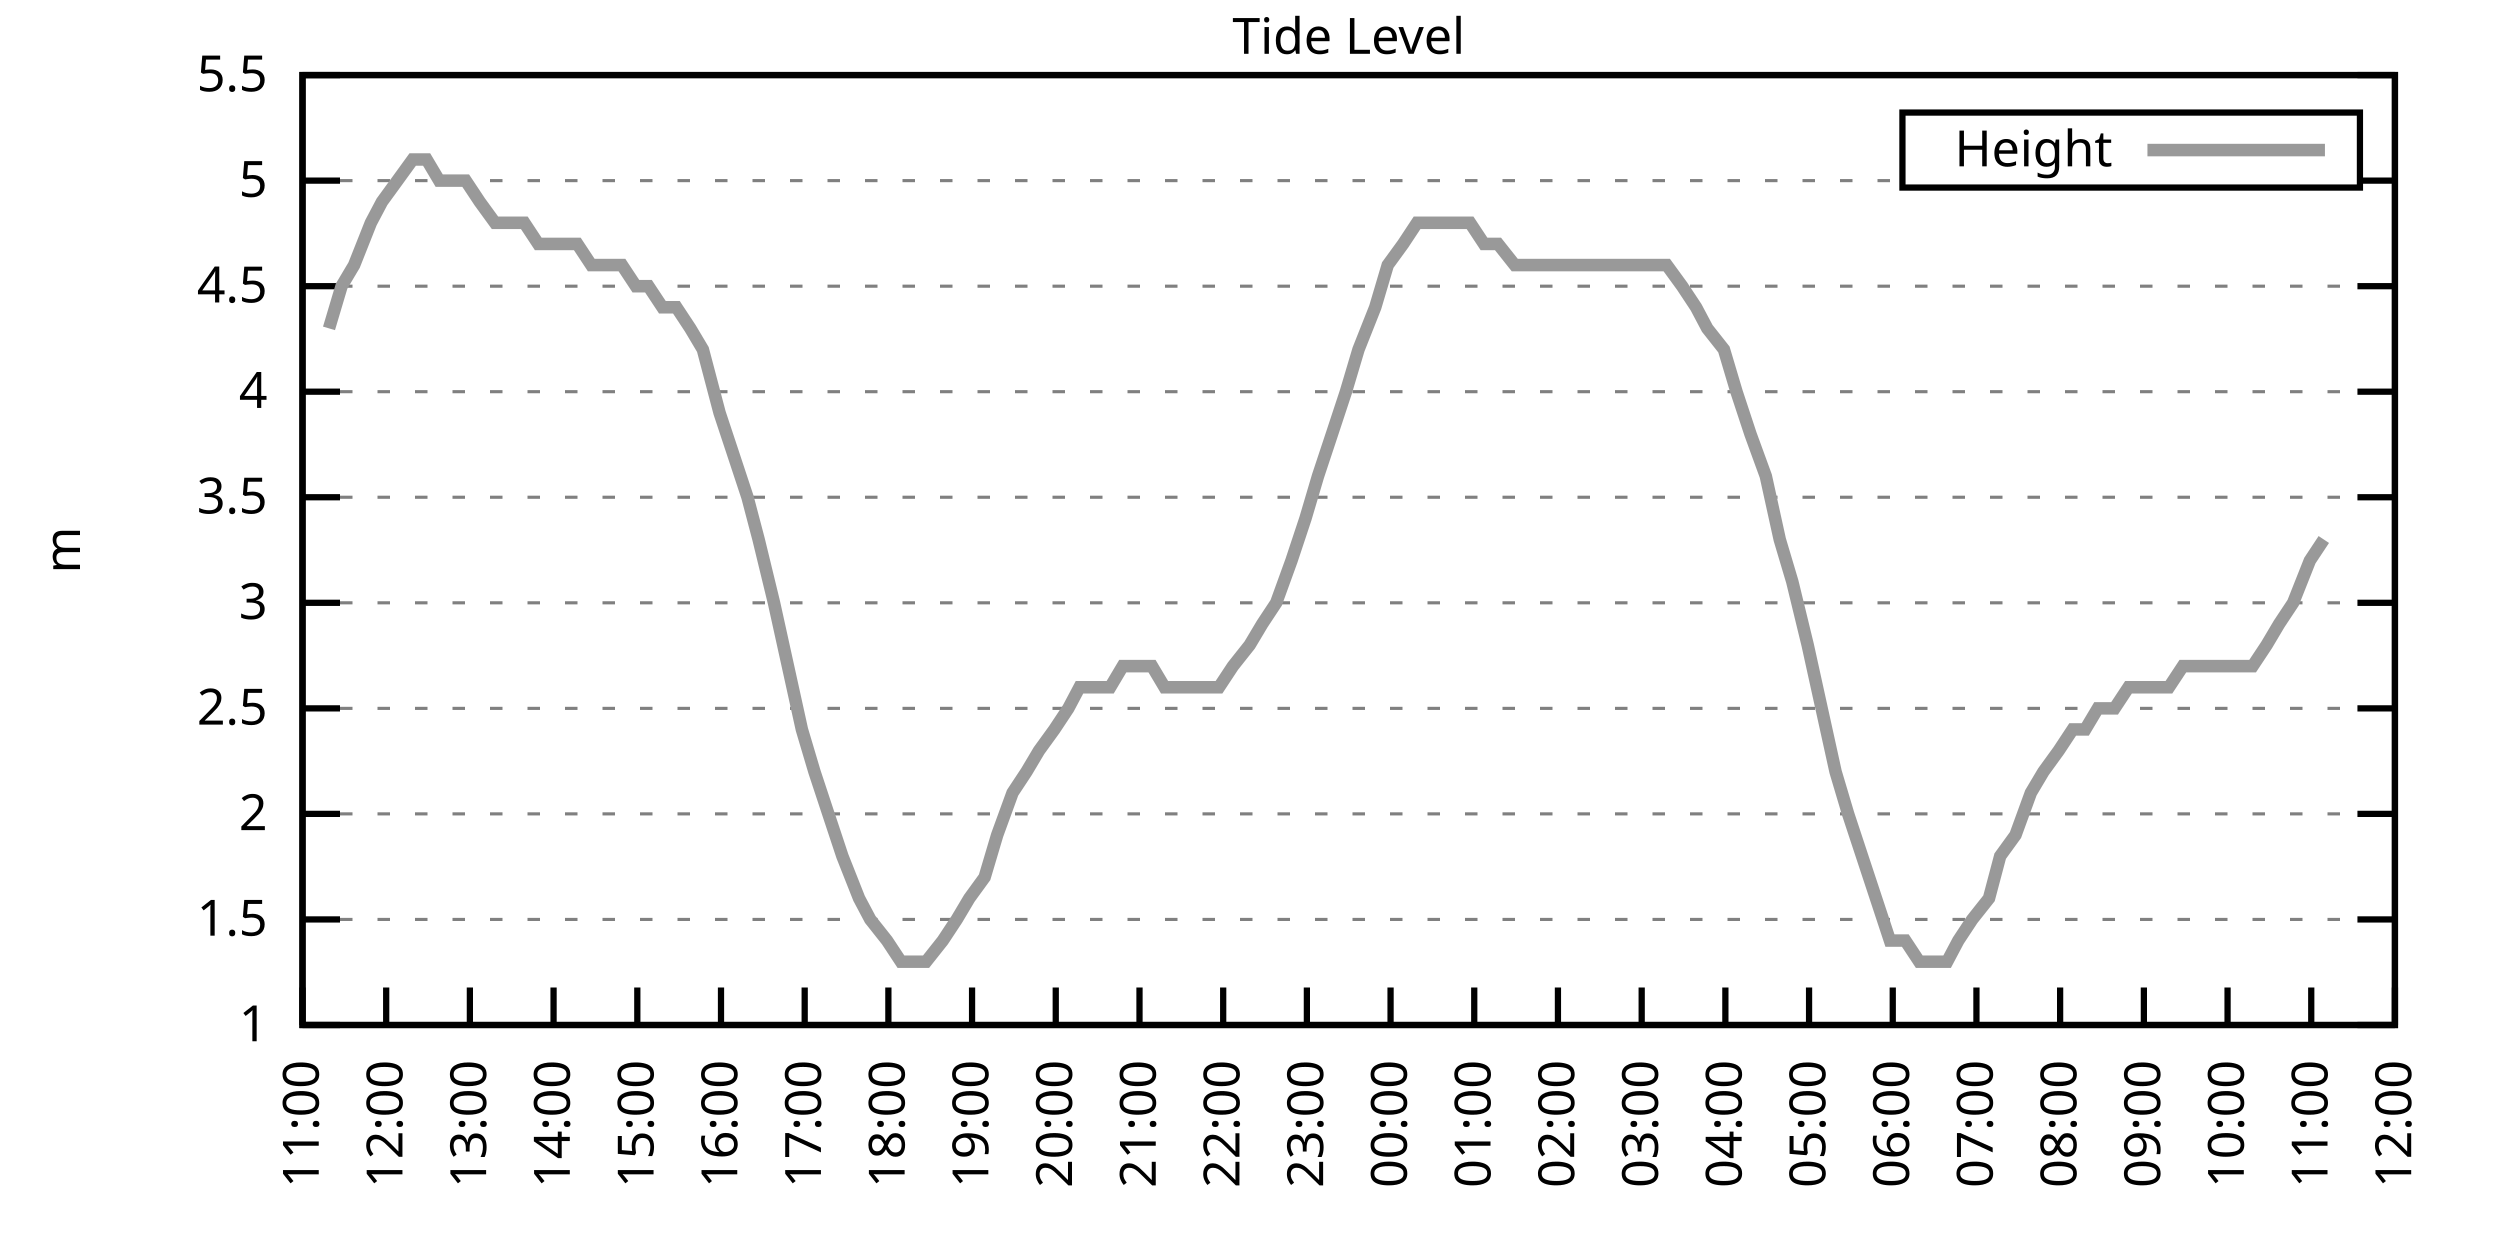
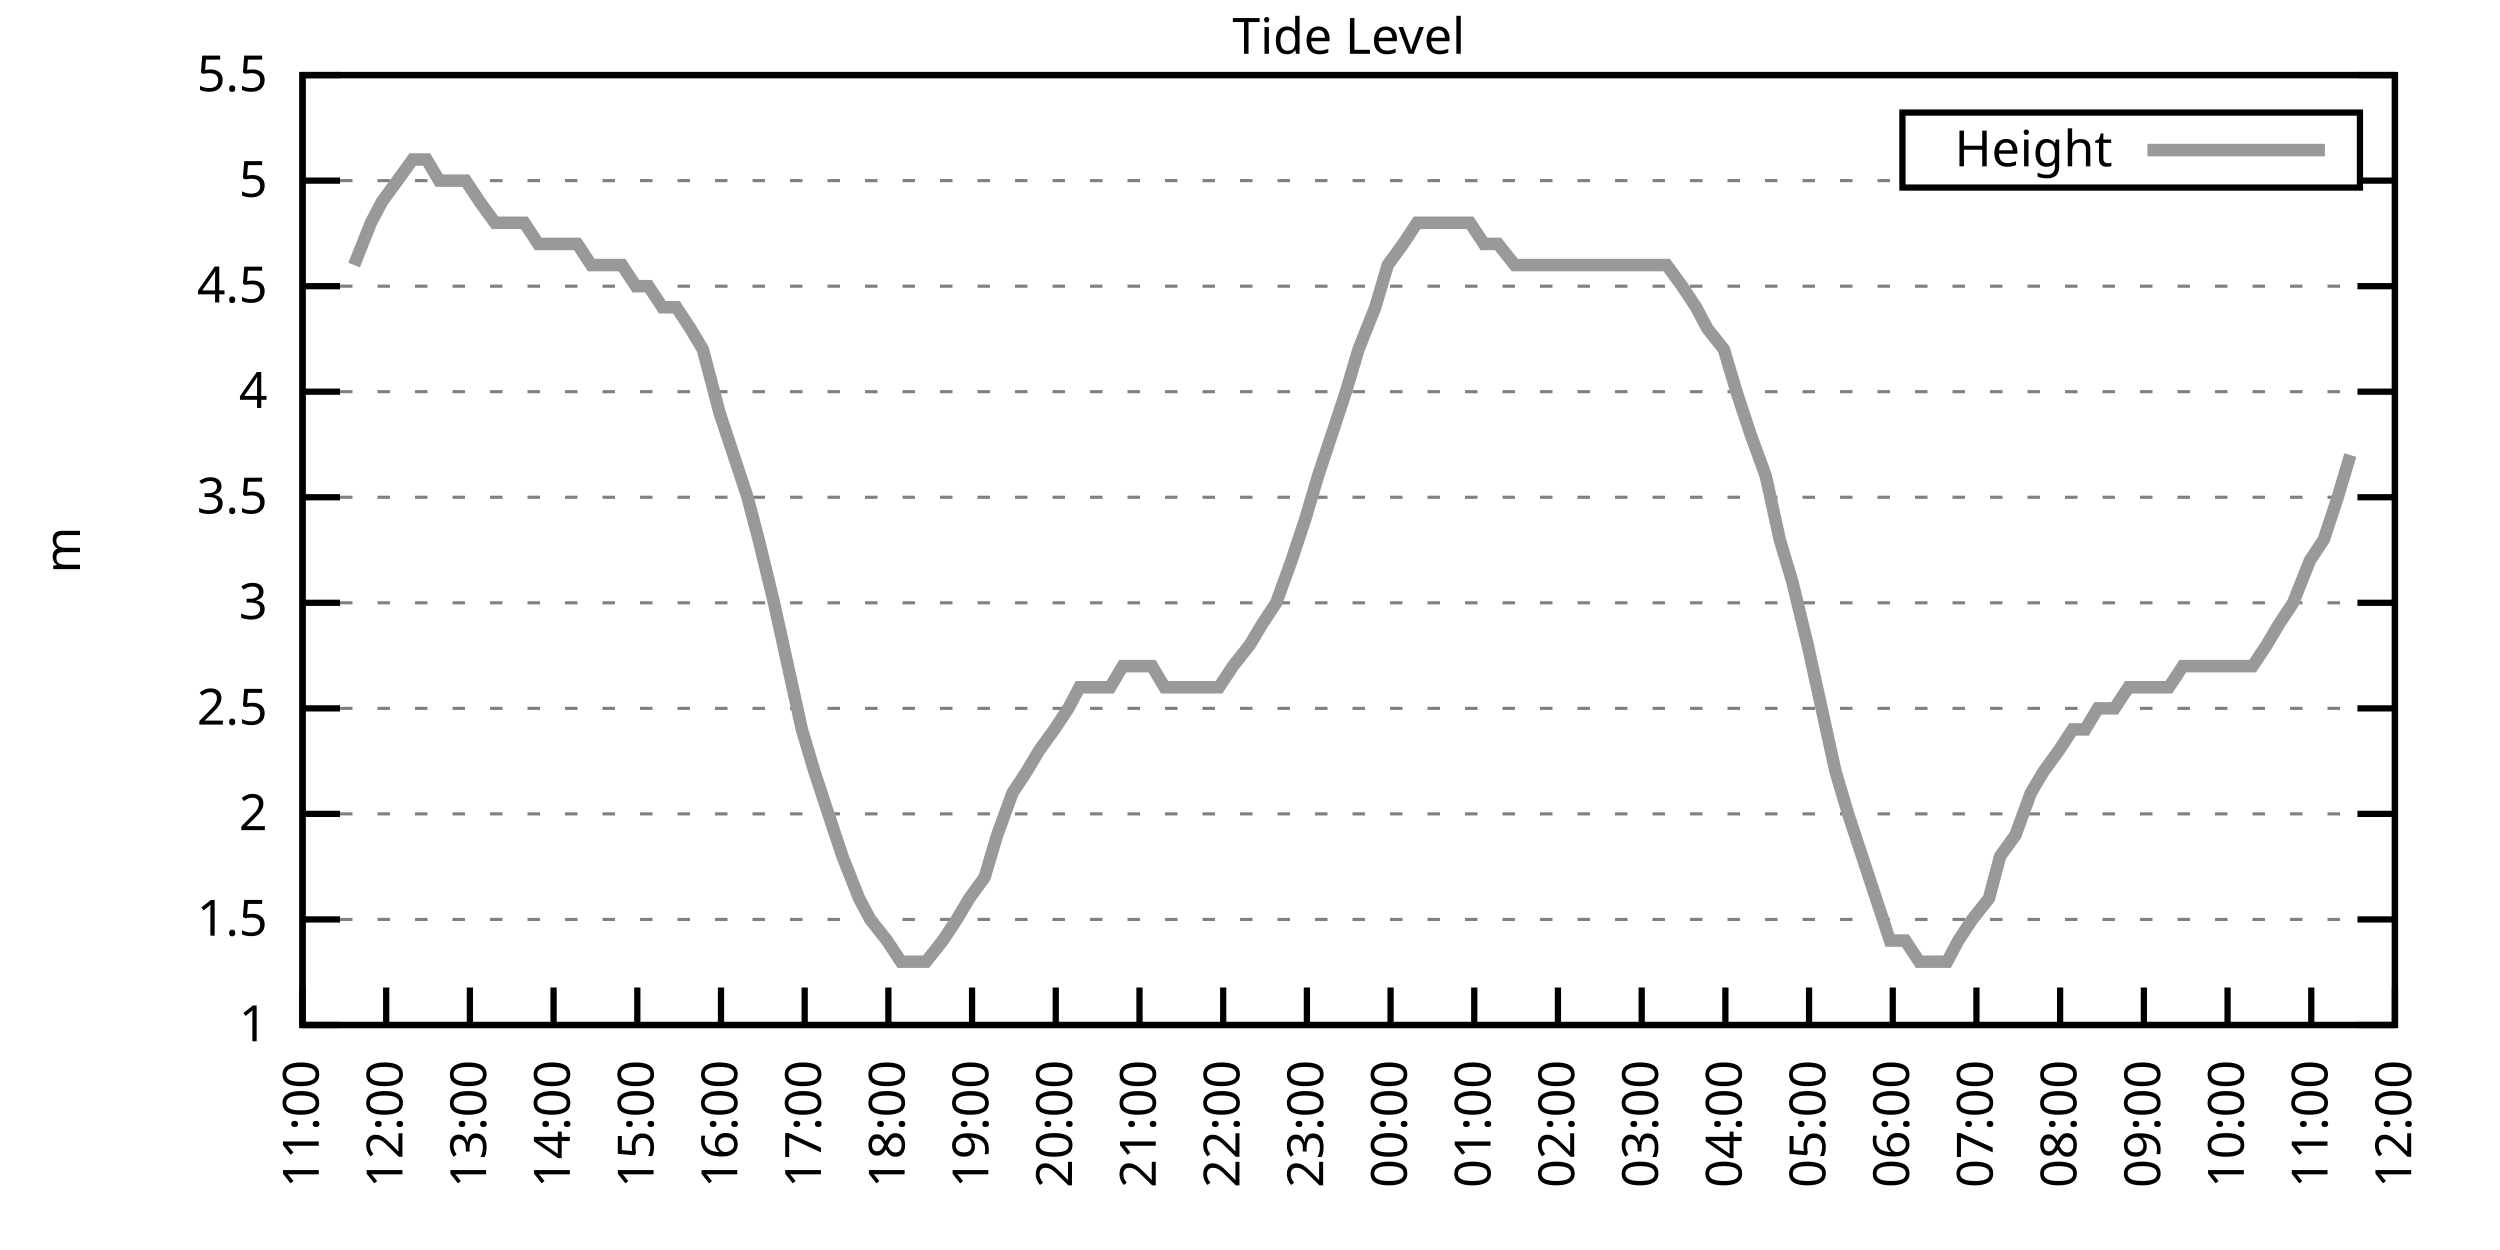
<svg xmlns="http://www.w3.org/2000/svg" xmlns:xlink="http://www.w3.org/1999/xlink" width="400" height="200" viewBox="0 0 400 200">
  <g id="gnuplot_canvas">
    <rect x="0" y="0" width="400" height="200" fill="none" />
    <defs>
      <circle id="gpDot" r="0.5" stroke-width="0.5" stroke="currentColor" />
      <path id="gpPt0" stroke-width="0.333" stroke="currentColor" d="M-1,0 h2 M0,-1 v2" />
      <path id="gpPt1" stroke-width="0.333" stroke="currentColor" d="M-1,-1 L1,1 M1,-1 L-1,1" />
      <path id="gpPt2" stroke-width="0.333" stroke="currentColor" d="M-1,0 L1,0 M0,-1 L0,1 M-1,-1 L1,1 M-1,1 L1,-1" />
      <rect id="gpPt3" stroke-width="0.333" stroke="currentColor" x="-1" y="-1" width="2" height="2" />
      <rect id="gpPt4" stroke-width="0.333" stroke="currentColor" fill="currentColor" x="-1" y="-1" width="2" height="2" />
      <circle id="gpPt5" stroke-width="0.333" stroke="currentColor" cx="0" cy="0" r="1" />
      <use xlink:href="#gpPt5" id="gpPt6" fill="currentColor" stroke="none" />
      <path id="gpPt7" stroke-width="0.333" stroke="currentColor" d="M0,-1.33 L-1.33,0.67 L1.33,0.67 z" />
      <use xlink:href="#gpPt7" id="gpPt8" fill="currentColor" stroke="none" />
      <use xlink:href="#gpPt7" id="gpPt9" stroke="currentColor" transform="rotate(180)" />
      <use xlink:href="#gpPt9" id="gpPt10" fill="currentColor" stroke="none" />
      <use xlink:href="#gpPt3" id="gpPt11" stroke="currentColor" transform="rotate(45)" />
      <use xlink:href="#gpPt11" id="gpPt12" fill="currentColor" stroke="none" />
      <path id="gpPt13" stroke-width="0.333" stroke="currentColor" d="M0,1.330 L1.265,0.411 L0.782,-1.067 L-0.782,-1.076 L-1.265,0.411 z" />
      <use xlink:href="#gpPt13" id="gpPt14" fill="currentColor" stroke="none" />
      <filter id="textbox" filterUnits="objectBoundingBox" x="0" y="0" height="1" width="1">
        <feFlood flood-color="white" flood-opacity="1" result="bgnd" />
        <feComposite in="SourceGraphic" in2="bgnd" operator="atop" />
      </filter>
      <filter id="greybox" filterUnits="objectBoundingBox" x="0" y="0" height="1" width="1">
        <feFlood flood-color="lightgrey" flood-opacity="1" result="grey" />
        <feComposite in="SourceGraphic" in2="grey" operator="atop" />
      </filter>
    </defs>
    <g fill="none" color="white" stroke="currentColor" stroke-width="1.00" stroke-linecap="butt" stroke-linejoin="miter">
</g>
    <g fill="none" color="black" stroke="currentColor" stroke-width="1.00" stroke-linecap="butt" stroke-linejoin="miter">
      <g stroke="none" shape-rendering="crispEdges">
        <polygon fill="rgb(255, 255, 255)" points="48.40,164.00 383.18,164.00 383.18,12.02 48.40,12.02 " />
      </g>
    </g>
    <g fill="none" color="black" stroke="currentColor" stroke-width="1.00" stroke-linecap="butt" stroke-linejoin="miter">
</g>
    <g fill="none" color="black" stroke="black" stroke-width="0.50" stroke-linecap="butt" stroke-linejoin="miter">
</g>
    <g fill="none" color="gray" stroke="currentColor" stroke-width="0.50" stroke-linecap="butt" stroke-linejoin="miter">
      <path stroke="gray" stroke-dasharray="2,4" class="gridline" d="M48.40,164.00 L383.19,164.00  " />
    </g>
    <g fill="none" color="gray" stroke="gray" stroke-width="1.00" stroke-linecap="butt" stroke-linejoin="miter">
</g>
    <g fill="none" color="black" stroke="currentColor" stroke-width="1.00" stroke-linecap="butt" stroke-linejoin="miter">
      <path stroke="black" d="M48.40,164.00 L54.40,164.00 M383.19,164.00 L377.19,164.00  " />
      <g transform="translate(42.80,166.60)" stroke="none" fill="black" font-family="Sans" font-size="8.00" text-anchor="end">
        <text>
          <tspan font-family="Sans"> 1</tspan>
        </text>
      </g>
    </g>
    <g fill="none" color="black" stroke="currentColor" stroke-width="1.00" stroke-linecap="butt" stroke-linejoin="miter">
</g>
    <g fill="none" color="black" stroke="black" stroke-width="0.50" stroke-linecap="butt" stroke-linejoin="miter">
</g>
    <g fill="none" color="gray" stroke="currentColor" stroke-width="0.50" stroke-linecap="butt" stroke-linejoin="miter">
      <path stroke="gray" stroke-dasharray="2,4" class="gridline" d="M48.40,147.11 L383.19,147.11  " />
    </g>
    <g fill="none" color="gray" stroke="gray" stroke-width="1.00" stroke-linecap="butt" stroke-linejoin="miter">
</g>
    <g fill="none" color="black" stroke="currentColor" stroke-width="1.00" stroke-linecap="butt" stroke-linejoin="miter">
      <path stroke="black" d="M48.40,147.11 L54.40,147.11 M383.19,147.11 L377.19,147.11  " />
      <g transform="translate(42.80,149.71)" stroke="none" fill="black" font-family="Sans" font-size="8.00" text-anchor="end">
        <text>
          <tspan font-family="Sans"> 1.5</tspan>
        </text>
      </g>
    </g>
    <g fill="none" color="black" stroke="currentColor" stroke-width="1.00" stroke-linecap="butt" stroke-linejoin="miter">
</g>
    <g fill="none" color="black" stroke="black" stroke-width="0.50" stroke-linecap="butt" stroke-linejoin="miter">
</g>
    <g fill="none" color="gray" stroke="currentColor" stroke-width="0.50" stroke-linecap="butt" stroke-linejoin="miter">
      <path stroke="gray" stroke-dasharray="2,4" class="gridline" d="M48.40,130.22 L383.19,130.22  " />
    </g>
    <g fill="none" color="gray" stroke="gray" stroke-width="1.00" stroke-linecap="butt" stroke-linejoin="miter">
</g>
    <g fill="none" color="black" stroke="currentColor" stroke-width="1.00" stroke-linecap="butt" stroke-linejoin="miter">
      <path stroke="black" d="M48.40,130.22 L54.40,130.22 M383.19,130.22 L377.19,130.22  " />
      <g transform="translate(42.80,132.82)" stroke="none" fill="black" font-family="Sans" font-size="8.00" text-anchor="end">
        <text>
          <tspan font-family="Sans"> 2</tspan>
        </text>
      </g>
    </g>
    <g fill="none" color="black" stroke="currentColor" stroke-width="1.00" stroke-linecap="butt" stroke-linejoin="miter">
</g>
    <g fill="none" color="black" stroke="black" stroke-width="0.50" stroke-linecap="butt" stroke-linejoin="miter">
</g>
    <g fill="none" color="gray" stroke="currentColor" stroke-width="0.50" stroke-linecap="butt" stroke-linejoin="miter">
      <path stroke="gray" stroke-dasharray="2,4" class="gridline" d="M48.40,113.34 L383.19,113.34  " />
    </g>
    <g fill="none" color="gray" stroke="gray" stroke-width="1.00" stroke-linecap="butt" stroke-linejoin="miter">
</g>
    <g fill="none" color="black" stroke="currentColor" stroke-width="1.00" stroke-linecap="butt" stroke-linejoin="miter">
      <path stroke="black" d="M48.40,113.34 L54.40,113.34 M383.19,113.34 L377.19,113.34  " />
      <g transform="translate(42.80,115.94)" stroke="none" fill="black" font-family="Sans" font-size="8.00" text-anchor="end">
        <text>
          <tspan font-family="Sans"> 2.5</tspan>
        </text>
      </g>
    </g>
    <g fill="none" color="black" stroke="currentColor" stroke-width="1.00" stroke-linecap="butt" stroke-linejoin="miter">
</g>
    <g fill="none" color="black" stroke="black" stroke-width="0.50" stroke-linecap="butt" stroke-linejoin="miter">
</g>
    <g fill="none" color="gray" stroke="currentColor" stroke-width="0.50" stroke-linecap="butt" stroke-linejoin="miter">
      <path stroke="gray" stroke-dasharray="2,4" class="gridline" d="M48.40,96.45 L383.19,96.45  " />
    </g>
    <g fill="none" color="gray" stroke="gray" stroke-width="1.00" stroke-linecap="butt" stroke-linejoin="miter">
</g>
    <g fill="none" color="black" stroke="currentColor" stroke-width="1.00" stroke-linecap="butt" stroke-linejoin="miter">
      <path stroke="black" d="M48.40,96.45 L54.40,96.45 M383.19,96.45 L377.19,96.45  " />
      <g transform="translate(42.80,99.05)" stroke="none" fill="black" font-family="Sans" font-size="8.00" text-anchor="end">
        <text>
          <tspan font-family="Sans"> 3</tspan>
        </text>
      </g>
    </g>
    <g fill="none" color="black" stroke="currentColor" stroke-width="1.00" stroke-linecap="butt" stroke-linejoin="miter">
</g>
    <g fill="none" color="black" stroke="black" stroke-width="0.50" stroke-linecap="butt" stroke-linejoin="miter">
</g>
    <g fill="none" color="gray" stroke="currentColor" stroke-width="0.50" stroke-linecap="butt" stroke-linejoin="miter">
      <path stroke="gray" stroke-dasharray="2,4" class="gridline" d="M48.40,79.56 L383.19,79.56  " />
    </g>
    <g fill="none" color="gray" stroke="gray" stroke-width="1.00" stroke-linecap="butt" stroke-linejoin="miter">
</g>
    <g fill="none" color="black" stroke="currentColor" stroke-width="1.00" stroke-linecap="butt" stroke-linejoin="miter">
      <path stroke="black" d="M48.40,79.56 L54.40,79.56 M383.19,79.56 L377.19,79.56  " />
      <g transform="translate(42.80,82.16)" stroke="none" fill="black" font-family="Sans" font-size="8.00" text-anchor="end">
        <text>
          <tspan font-family="Sans"> 3.5</tspan>
        </text>
      </g>
    </g>
    <g fill="none" color="black" stroke="currentColor" stroke-width="1.00" stroke-linecap="butt" stroke-linejoin="miter">
</g>
    <g fill="none" color="black" stroke="black" stroke-width="0.50" stroke-linecap="butt" stroke-linejoin="miter">
</g>
    <g fill="none" color="gray" stroke="currentColor" stroke-width="0.50" stroke-linecap="butt" stroke-linejoin="miter">
      <path stroke="gray" stroke-dasharray="2,4" class="gridline" d="M48.40,62.67 L383.19,62.67  " />
    </g>
    <g fill="none" color="gray" stroke="gray" stroke-width="1.00" stroke-linecap="butt" stroke-linejoin="miter">
</g>
    <g fill="none" color="black" stroke="currentColor" stroke-width="1.00" stroke-linecap="butt" stroke-linejoin="miter">
      <path stroke="black" d="M48.40,62.67 L54.40,62.67 M383.19,62.67 L377.19,62.67  " />
      <g transform="translate(42.80,65.27)" stroke="none" fill="black" font-family="Sans" font-size="8.00" text-anchor="end">
        <text>
          <tspan font-family="Sans"> 4</tspan>
        </text>
      </g>
    </g>
    <g fill="none" color="black" stroke="currentColor" stroke-width="1.00" stroke-linecap="butt" stroke-linejoin="miter">
</g>
    <g fill="none" color="black" stroke="black" stroke-width="0.50" stroke-linecap="butt" stroke-linejoin="miter">
</g>
    <g fill="none" color="gray" stroke="currentColor" stroke-width="0.50" stroke-linecap="butt" stroke-linejoin="miter">
      <path stroke="gray" stroke-dasharray="2,4" class="gridline" d="M48.40,45.79 L383.19,45.79  " />
    </g>
    <g fill="none" color="gray" stroke="gray" stroke-width="1.00" stroke-linecap="butt" stroke-linejoin="miter">
</g>
    <g fill="none" color="black" stroke="currentColor" stroke-width="1.00" stroke-linecap="butt" stroke-linejoin="miter">
      <path stroke="black" d="M48.40,45.79 L54.40,45.79 M383.19,45.79 L377.19,45.79  " />
      <g transform="translate(42.80,48.39)" stroke="none" fill="black" font-family="Sans" font-size="8.00" text-anchor="end">
        <text>
          <tspan font-family="Sans"> 4.5</tspan>
        </text>
      </g>
    </g>
    <g fill="none" color="black" stroke="currentColor" stroke-width="1.00" stroke-linecap="butt" stroke-linejoin="miter">
</g>
    <g fill="none" color="black" stroke="black" stroke-width="0.50" stroke-linecap="butt" stroke-linejoin="miter">
</g>
    <g fill="none" color="gray" stroke="currentColor" stroke-width="0.50" stroke-linecap="butt" stroke-linejoin="miter">
      <path stroke="gray" stroke-dasharray="2,4" class="gridline" d="M48.40,28.90 L304.39,28.90 M377.59,28.90 L383.19,28.90  " />
    </g>
    <g fill="none" color="gray" stroke="gray" stroke-width="1.00" stroke-linecap="butt" stroke-linejoin="miter">
</g>
    <g fill="none" color="black" stroke="currentColor" stroke-width="1.00" stroke-linecap="butt" stroke-linejoin="miter">
      <path stroke="black" d="M48.40,28.90 L54.40,28.90 M383.19,28.90 L377.19,28.90  " />
      <g transform="translate(42.80,31.50)" stroke="none" fill="black" font-family="Sans" font-size="8.00" text-anchor="end">
        <text>
          <tspan font-family="Sans"> 5</tspan>
        </text>
      </g>
    </g>
    <g fill="none" color="black" stroke="currentColor" stroke-width="1.00" stroke-linecap="butt" stroke-linejoin="miter">
</g>
    <g fill="none" color="black" stroke="black" stroke-width="0.50" stroke-linecap="butt" stroke-linejoin="miter">
</g>
    <g fill="none" color="gray" stroke="currentColor" stroke-width="0.50" stroke-linecap="butt" stroke-linejoin="miter">
      <path stroke="gray" stroke-dasharray="2,4" class="gridline" d="M48.40,12.01 L383.19,12.01  " />
    </g>
    <g fill="none" color="gray" stroke="gray" stroke-width="1.00" stroke-linecap="butt" stroke-linejoin="miter">
</g>
    <g fill="none" color="black" stroke="currentColor" stroke-width="1.00" stroke-linecap="butt" stroke-linejoin="miter">
      <path stroke="black" d="M48.40,12.01 L54.40,12.01 M383.19,12.01 L377.19,12.01  " />
      <g transform="translate(42.80,14.61)" stroke="none" fill="black" font-family="Sans" font-size="8.00" text-anchor="end">
        <text>
          <tspan font-family="Sans"> 5.5</tspan>
        </text>
      </g>
    </g>
    <g fill="none" color="black" stroke="currentColor" stroke-width="1.00" stroke-linecap="butt" stroke-linejoin="miter">
      <path stroke="black" d="M48.40,164.00 L48.40,158.00  " />
      <g transform="translate(51.00,169.60) rotate(270.00)" stroke="none" fill="black" font-family="Sans" font-size="8.00" text-anchor="end">
        <text>
          <tspan font-family="Sans">11:00</tspan>
        </text>
      </g>
    </g>
    <g fill="none" color="black" stroke="currentColor" stroke-width="1.00" stroke-linecap="butt" stroke-linejoin="miter">
      <path stroke="black" d="M61.79,164.00 L61.79,158.00  " />
      <g transform="translate(64.39,169.60) rotate(270.00)" stroke="none" fill="black" font-family="Sans" font-size="8.00" text-anchor="end">
        <text>
          <tspan font-family="Sans">12:00</tspan>
        </text>
      </g>
    </g>
    <g fill="none" color="black" stroke="currentColor" stroke-width="1.00" stroke-linecap="butt" stroke-linejoin="miter">
      <path stroke="black" d="M75.18,164.00 L75.18,158.00  " />
      <g transform="translate(77.78,169.60) rotate(270.00)" stroke="none" fill="black" font-family="Sans" font-size="8.00" text-anchor="end">
        <text>
          <tspan font-family="Sans">13:00</tspan>
        </text>
      </g>
    </g>
    <g fill="none" color="black" stroke="currentColor" stroke-width="1.00" stroke-linecap="butt" stroke-linejoin="miter">
      <path stroke="black" d="M88.57,164.00 L88.57,158.00  " />
      <g transform="translate(91.17,169.60) rotate(270.00)" stroke="none" fill="black" font-family="Sans" font-size="8.00" text-anchor="end">
        <text>
          <tspan font-family="Sans">14:00</tspan>
        </text>
      </g>
    </g>
    <g fill="none" color="black" stroke="currentColor" stroke-width="1.00" stroke-linecap="butt" stroke-linejoin="miter">
      <path stroke="black" d="M101.97,164.00 L101.97,158.00  " />
      <g transform="translate(104.57,169.60) rotate(270.00)" stroke="none" fill="black" font-family="Sans" font-size="8.00" text-anchor="end">
        <text>
          <tspan font-family="Sans">15:00</tspan>
        </text>
      </g>
    </g>
    <g fill="none" color="black" stroke="currentColor" stroke-width="1.00" stroke-linecap="butt" stroke-linejoin="miter">
      <path stroke="black" d="M115.36,164.00 L115.36,158.00  " />
      <g transform="translate(117.96,169.60) rotate(270.00)" stroke="none" fill="black" font-family="Sans" font-size="8.00" text-anchor="end">
        <text>
          <tspan font-family="Sans">16:00</tspan>
        </text>
      </g>
    </g>
    <g fill="none" color="black" stroke="currentColor" stroke-width="1.00" stroke-linecap="butt" stroke-linejoin="miter">
      <path stroke="black" d="M128.75,164.00 L128.75,158.00  " />
      <g transform="translate(131.35,169.60) rotate(270.00)" stroke="none" fill="black" font-family="Sans" font-size="8.00" text-anchor="end">
        <text>
          <tspan font-family="Sans">17:00</tspan>
        </text>
      </g>
    </g>
    <g fill="none" color="black" stroke="currentColor" stroke-width="1.00" stroke-linecap="butt" stroke-linejoin="miter">
      <path stroke="black" d="M142.14,164.00 L142.14,158.00  " />
      <g transform="translate(144.74,169.60) rotate(270.00)" stroke="none" fill="black" font-family="Sans" font-size="8.00" text-anchor="end">
        <text>
          <tspan font-family="Sans">18:00</tspan>
        </text>
      </g>
    </g>
    <g fill="none" color="black" stroke="currentColor" stroke-width="1.00" stroke-linecap="butt" stroke-linejoin="miter">
      <path stroke="black" d="M155.53,164.00 L155.53,158.00  " />
      <g transform="translate(158.13,169.60) rotate(270.00)" stroke="none" fill="black" font-family="Sans" font-size="8.00" text-anchor="end">
        <text>
          <tspan font-family="Sans">19:00</tspan>
        </text>
      </g>
    </g>
    <g fill="none" color="black" stroke="currentColor" stroke-width="1.00" stroke-linecap="butt" stroke-linejoin="miter">
      <path stroke="black" d="M168.92,164.00 L168.92,158.00  " />
      <g transform="translate(171.52,169.60) rotate(270.00)" stroke="none" fill="black" font-family="Sans" font-size="8.00" text-anchor="end">
        <text>
          <tspan font-family="Sans">20:00</tspan>
        </text>
      </g>
    </g>
    <g fill="none" color="black" stroke="currentColor" stroke-width="1.00" stroke-linecap="butt" stroke-linejoin="miter">
      <path stroke="black" d="M182.32,164.00 L182.32,158.00  " />
      <g transform="translate(184.92,169.60) rotate(270.00)" stroke="none" fill="black" font-family="Sans" font-size="8.00" text-anchor="end">
        <text>
          <tspan font-family="Sans">21:00</tspan>
        </text>
      </g>
    </g>
    <g fill="none" color="black" stroke="currentColor" stroke-width="1.00" stroke-linecap="butt" stroke-linejoin="miter">
      <path stroke="black" d="M195.71,164.00 L195.71,158.00  " />
      <g transform="translate(198.31,169.60) rotate(270.00)" stroke="none" fill="black" font-family="Sans" font-size="8.00" text-anchor="end">
        <text>
          <tspan font-family="Sans">22:00</tspan>
        </text>
      </g>
    </g>
    <g fill="none" color="black" stroke="currentColor" stroke-width="1.00" stroke-linecap="butt" stroke-linejoin="miter">
      <path stroke="black" d="M209.10,164.00 L209.10,158.00  " />
      <g transform="translate(211.70,169.60) rotate(270.00)" stroke="none" fill="black" font-family="Sans" font-size="8.00" text-anchor="end">
        <text>
          <tspan font-family="Sans">23:00</tspan>
        </text>
      </g>
    </g>
    <g fill="none" color="black" stroke="currentColor" stroke-width="1.00" stroke-linecap="butt" stroke-linejoin="miter">
      <path stroke="black" d="M222.49,164.00 L222.49,158.00  " />
      <g transform="translate(225.09,169.60) rotate(270.00)" stroke="none" fill="black" font-family="Sans" font-size="8.00" text-anchor="end">
        <text>
          <tspan font-family="Sans">00:00</tspan>
        </text>
      </g>
    </g>
    <g fill="none" color="black" stroke="currentColor" stroke-width="1.00" stroke-linecap="butt" stroke-linejoin="miter">
      <path stroke="black" d="M235.88,164.00 L235.88,158.00  " />
      <g transform="translate(238.48,169.60) rotate(270.00)" stroke="none" fill="black" font-family="Sans" font-size="8.00" text-anchor="end">
        <text>
          <tspan font-family="Sans">01:00</tspan>
        </text>
      </g>
    </g>
    <g fill="none" color="black" stroke="currentColor" stroke-width="1.00" stroke-linecap="butt" stroke-linejoin="miter">
      <path stroke="black" d="M249.27,164.00 L249.27,158.00  " />
      <g transform="translate(251.87,169.60) rotate(270.00)" stroke="none" fill="black" font-family="Sans" font-size="8.00" text-anchor="end">
        <text>
          <tspan font-family="Sans">02:00</tspan>
        </text>
      </g>
    </g>
    <g fill="none" color="black" stroke="currentColor" stroke-width="1.00" stroke-linecap="butt" stroke-linejoin="miter">
      <path stroke="black" d="M262.67,164.00 L262.67,158.00  " />
      <g transform="translate(265.27,169.60) rotate(270.00)" stroke="none" fill="black" font-family="Sans" font-size="8.00" text-anchor="end">
        <text>
          <tspan font-family="Sans">03:00</tspan>
        </text>
      </g>
    </g>
    <g fill="none" color="black" stroke="currentColor" stroke-width="1.00" stroke-linecap="butt" stroke-linejoin="miter">
      <path stroke="black" d="M276.06,164.00 L276.06,158.00  " />
      <g transform="translate(278.66,169.60) rotate(270.00)" stroke="none" fill="black" font-family="Sans" font-size="8.00" text-anchor="end">
        <text>
          <tspan font-family="Sans">04:00</tspan>
        </text>
      </g>
    </g>
    <g fill="none" color="black" stroke="currentColor" stroke-width="1.00" stroke-linecap="butt" stroke-linejoin="miter">
      <path stroke="black" d="M289.45,164.00 L289.45,158.00  " />
      <g transform="translate(292.05,169.60) rotate(270.00)" stroke="none" fill="black" font-family="Sans" font-size="8.00" text-anchor="end">
        <text>
          <tspan font-family="Sans">05:00</tspan>
        </text>
      </g>
    </g>
    <g fill="none" color="black" stroke="currentColor" stroke-width="1.00" stroke-linecap="butt" stroke-linejoin="miter">
      <path stroke="black" d="M302.84,164.00 L302.84,158.00  " />
      <g transform="translate(305.44,169.60) rotate(270.00)" stroke="none" fill="black" font-family="Sans" font-size="8.00" text-anchor="end">
        <text>
          <tspan font-family="Sans">06:00</tspan>
        </text>
      </g>
    </g>
    <g fill="none" color="black" stroke="currentColor" stroke-width="1.00" stroke-linecap="butt" stroke-linejoin="miter">
      <path stroke="black" d="M316.23,164.00 L316.23,158.00  " />
      <g transform="translate(318.83,169.60) rotate(270.00)" stroke="none" fill="black" font-family="Sans" font-size="8.00" text-anchor="end">
        <text>
          <tspan font-family="Sans">07:00</tspan>
        </text>
      </g>
    </g>
    <g fill="none" color="black" stroke="currentColor" stroke-width="1.00" stroke-linecap="butt" stroke-linejoin="miter">
      <path stroke="black" d="M329.62,164.00 L329.62,158.00  " />
      <g transform="translate(332.22,169.60) rotate(270.00)" stroke="none" fill="black" font-family="Sans" font-size="8.00" text-anchor="end">
        <text>
          <tspan font-family="Sans">08:00</tspan>
        </text>
      </g>
    </g>
    <g fill="none" color="black" stroke="currentColor" stroke-width="1.00" stroke-linecap="butt" stroke-linejoin="miter">
      <path stroke="black" d="M343.02,164.00 L343.02,158.00  " />
      <g transform="translate(345.62,169.60) rotate(270.00)" stroke="none" fill="black" font-family="Sans" font-size="8.00" text-anchor="end">
        <text>
          <tspan font-family="Sans">09:00</tspan>
        </text>
      </g>
    </g>
    <g fill="none" color="black" stroke="currentColor" stroke-width="1.00" stroke-linecap="butt" stroke-linejoin="miter">
      <path stroke="black" d="M356.41,164.00 L356.41,158.00  " />
      <g transform="translate(359.01,169.60) rotate(270.00)" stroke="none" fill="black" font-family="Sans" font-size="8.00" text-anchor="end">
        <text>
          <tspan font-family="Sans">10:00</tspan>
        </text>
      </g>
    </g>
    <g fill="none" color="black" stroke="currentColor" stroke-width="1.00" stroke-linecap="butt" stroke-linejoin="miter">
      <path stroke="black" d="M369.80,164.00 L369.80,158.00  " />
      <g transform="translate(372.40,169.60) rotate(270.00)" stroke="none" fill="black" font-family="Sans" font-size="8.00" text-anchor="end">
        <text>
          <tspan font-family="Sans">11:00</tspan>
        </text>
      </g>
    </g>
    <g fill="none" color="black" stroke="currentColor" stroke-width="1.00" stroke-linecap="butt" stroke-linejoin="miter">
      <path stroke="black" d="M383.19,164.00 L383.19,158.00  " />
      <g transform="translate(385.79,169.60) rotate(270.00)" stroke="none" fill="black" font-family="Sans" font-size="8.00" text-anchor="end">
        <text>
          <tspan font-family="Sans">12:00</tspan>
        </text>
      </g>
    </g>
    <g fill="none" color="black" stroke="currentColor" stroke-width="1.00" stroke-linecap="butt" stroke-linejoin="miter">
</g>
    <g fill="none" color="black" stroke="currentColor" stroke-width="1.00" stroke-linecap="butt" stroke-linejoin="miter">
      <path stroke="black" d="M48.40,12.01 L48.40,164.00 L383.19,164.00 L383.19,12.01 L48.40,12.01 Z  " />
    </g>
    <g fill="none" color="black" stroke="currentColor" stroke-width="1.00" stroke-linecap="butt" stroke-linejoin="miter">
</g>
    <g fill="none" color="black" stroke="currentColor" stroke-width="1.00" stroke-linecap="butt" stroke-linejoin="miter">
      <path stroke="black" d="M304.39,30.01 L304.39,18.01 L377.59,18.01 L377.59,30.01 L304.39,30.01 Z  " />
    </g>
    <g id="Tide_level_plot_1">
      <g fill="none" color="white" stroke="black" stroke-width="2.00" stroke-linecap="butt" stroke-linejoin="miter">
</g>
      <g fill="none" color="black" stroke="currentColor" stroke-width="2.00" stroke-linecap="butt" stroke-linejoin="miter">
        <g transform="translate(337.99,26.61)" stroke="none" fill="black" font-family="Sans" font-size="8.00" text-anchor="end">
          <text>
            <tspan font-family="Sans">Height</tspan>
          </text>
        </g>
      </g>
      <g fill="none" color="black" stroke="currentColor" stroke-width="2.00" stroke-linecap="butt" stroke-linejoin="miter">
-         <path stroke="rgb(153, 153, 153)" d="M343.59,24.01 L371.99,24.01 M52.64,52.54 L54.65,45.79 L56.66,42.41 L59.34,35.65 L61.12,32.28 L63.58,28.90   L66.03,25.52 L68.26,25.52 L70.27,28.90 L72.50,28.90 L74.51,28.90 L76.75,32.28 L79.20,35.65 L81.66,35.65   L83.89,35.65 L86.12,39.03 L88.35,39.03 L90.58,39.03 L92.37,39.03 L94.60,42.41 L97.06,42.41 L99.51,42.41   L101.74,45.79 L103.75,45.79 L105.98,49.16 L108.22,49.16 L110.45,52.54 L112.46,55.92 L115.13,66.05 L117.37,72.81   L119.60,79.56 L121.38,86.32 L123.84,96.45 L126.07,106.58 L128.30,116.71 L130.31,123.47 L132.54,130.22 L134.78,136.98   L137.45,143.73 L139.24,147.11 L141.92,150.49 L144.15,153.87 L146.38,153.87 L148.17,153.87 L150.85,150.49 L153.08,147.11   L155.09,143.73 L157.54,140.36 L159.55,133.60 L162.01,126.85 L164.24,123.47 L166.25,120.09 L168.70,116.71 L170.93,113.34   L172.72,109.96 L174.73,109.96 L177.63,109.96 L179.64,106.58 L181.87,106.58 L184.32,106.58 L186.33,109.96 L188.57,109.96   L191.02,109.96 L193.03,109.96 L195.04,109.96 L197.27,106.58 L199.95,103.20 L201.96,99.83 L204.19,96.45 L206.64,89.69   L208.88,82.94 L210.88,76.18 L213.12,69.43 L215.35,62.67 L217.36,55.92 L220.04,49.16 L222.04,42.41 L224.50,39.03   L226.73,35.65 L228.96,35.65 L231.20,35.65 L233.43,35.65 L235.21,35.65 L237.44,39.03 L239.68,39.03 L242.36,42.41   L244.36,42.41 L246.82,42.41 L248.60,42.41 L250.61,42.41 L252.85,42.41 L255.08,42.41 L257.98,42.41 L260.21,42.41   L262.00,42.41 L264.67,42.41 L266.68,42.41 L269.14,45.79 L271.37,49.16 L273.16,52.54 L275.83,55.92 L277.84,62.67   L280.07,69.43 L282.53,76.18 L284.76,86.32 L286.77,93.07 L289.23,103.20 L291.46,113.34 L293.69,123.47 L295.70,130.22   L297.93,136.98 L300.16,143.73 L302.39,150.49 L304.85,150.49 L307.08,153.87 L309.31,153.87 L311.54,153.87 L313.33,150.49   L315.56,147.11 L318.24,143.73 L320.03,136.98 L322.48,133.60 L324.94,126.85 L326.95,123.47 L329.40,120.09 L331.63,116.71   L333.64,116.71 L335.65,113.34 L338.33,113.34 L340.56,109.96 L342.57,109.96 L344.80,109.96 L347.03,109.96 L349.26,106.58   L351.27,106.58 L353.51,106.58 L355.96,106.58 L358.19,106.58 L360.42,106.58 L362.66,103.20 L364.66,99.83 L366.90,96.45   L369.58,89.69 L371.81,86.32  " />
+         <path stroke="rgb(153, 153, 153)" d="M343.59,24.01 L371.99,24.01 M56.66,42.41 L59.34,35.65 L61.12,32.28 L63.58,28.90 L66.03,25.52 L68.26,25.52   L70.27,28.90 L72.50,28.90 L74.51,28.90 L76.75,32.28 L79.20,35.65 L81.66,35.65 L83.89,35.65 L86.12,39.03   L88.35,39.03 L90.58,39.03 L92.37,39.03 L94.60,42.41 L97.06,42.41 L99.51,42.41 L101.74,45.79 L103.75,45.79   L105.98,49.16 L108.22,49.16 L110.45,52.54 L112.46,55.92 L115.13,66.05 L117.37,72.81 L119.60,79.56 L121.38,86.32   L123.84,96.45 L126.07,106.58 L128.30,116.71 L130.31,123.47 L132.54,130.22 L134.78,136.98 L137.45,143.73 L139.24,147.11   L141.92,150.49 L144.15,153.87 L146.38,153.87 L148.17,153.87 L150.85,150.49 L153.08,147.11 L155.09,143.73 L157.54,140.36   L159.55,133.60 L162.01,126.85 L164.24,123.47 L166.25,120.09 L168.70,116.71 L170.93,113.34 L172.72,109.96 L174.73,109.96   L177.63,109.96 L179.64,106.58 L181.87,106.58 L184.32,106.58 L186.33,109.96 L188.57,109.96 L191.02,109.96 L193.03,109.96   L195.04,109.96 L197.27,106.58 L199.95,103.20 L201.96,99.83 L204.19,96.45 L206.64,89.69 L208.88,82.94 L210.88,76.18   L213.12,69.43 L215.35,62.67 L217.36,55.92 L220.04,49.16 L222.04,42.41 L224.50,39.03 L226.73,35.65 L228.96,35.65   L231.20,35.65 L233.43,35.65 L235.21,35.65 L237.44,39.03 L239.68,39.03 L242.36,42.41 L244.36,42.41 L246.82,42.41   L248.60,42.41 L250.61,42.41 L252.85,42.41 L255.08,42.41 L257.98,42.41 L260.21,42.41 L262.00,42.41 L264.67,42.41   L266.68,42.41 L269.14,45.79 L271.37,49.16 L273.16,52.54 L275.83,55.92 L277.84,62.67 L280.07,69.43 L282.53,76.18   L284.76,86.32 L286.77,93.07 L289.23,103.20 L291.46,113.34 L293.69,123.47 L295.70,130.22 L297.93,136.98 L300.16,143.73   L302.39,150.49 L304.85,150.49 L307.08,153.87 L309.31,153.87 L311.54,153.87 L313.33,150.49 L315.56,147.11 L318.24,143.73   L320.03,136.98 L322.48,133.60 L324.94,126.85 L326.95,123.47 L329.40,120.09 L331.63,116.71 L333.64,116.71 L335.65,113.34   L338.33,113.34 L340.56,109.96 L342.57,109.96 L344.80,109.96 L347.03,109.96 L349.26,106.58 L351.27,106.58 L353.51,106.58   L355.96,106.58 L358.19,106.58 L360.42,106.58 L362.66,103.20 L364.66,99.83 L366.90,96.45 L369.58,89.69 L371.81,86.32   L374.04,79.56 L376.05,72.81  " />
      </g>
    </g>
    <g fill="none" color="black" stroke="currentColor" stroke-width="2.00" stroke-linecap="butt" stroke-linejoin="miter">
</g>
    <g fill="none" color="black" stroke="black" stroke-width="1.00" stroke-linecap="butt" stroke-linejoin="miter">
</g>
    <g fill="none" color="black" stroke="currentColor" stroke-width="1.00" stroke-linecap="butt" stroke-linejoin="miter">
      <path stroke="black" d="M48.40,12.01 L48.40,164.00 L383.19,164.00 L383.19,12.01 L48.40,12.01 Z  " />
      <g transform="translate(12.80,88.01) rotate(270.00)" stroke="none" fill="black" font-family="Sans" font-size="8.00" text-anchor="middle">
        <text>
          <tspan font-family="Sans">m</tspan>
        </text>
      </g>
    </g>
    <g fill="none" color="black" stroke="currentColor" stroke-width="1.00" stroke-linecap="butt" stroke-linejoin="miter">
</g>
    <g fill="none" color="black" stroke="currentColor" stroke-width="1.00" stroke-linecap="butt" stroke-linejoin="miter">
      <g transform="translate(215.79,8.61)" stroke="none" fill="black" font-family="Sans" font-size="8.00" text-anchor="middle">
        <text>
          <tspan font-family="Sans">Tide Level</tspan>
        </text>
      </g>
    </g>
    <g fill="none" color="black" stroke="currentColor" stroke-width="1.00" stroke-linecap="butt" stroke-linejoin="miter">
</g>
  </g>
</svg>
